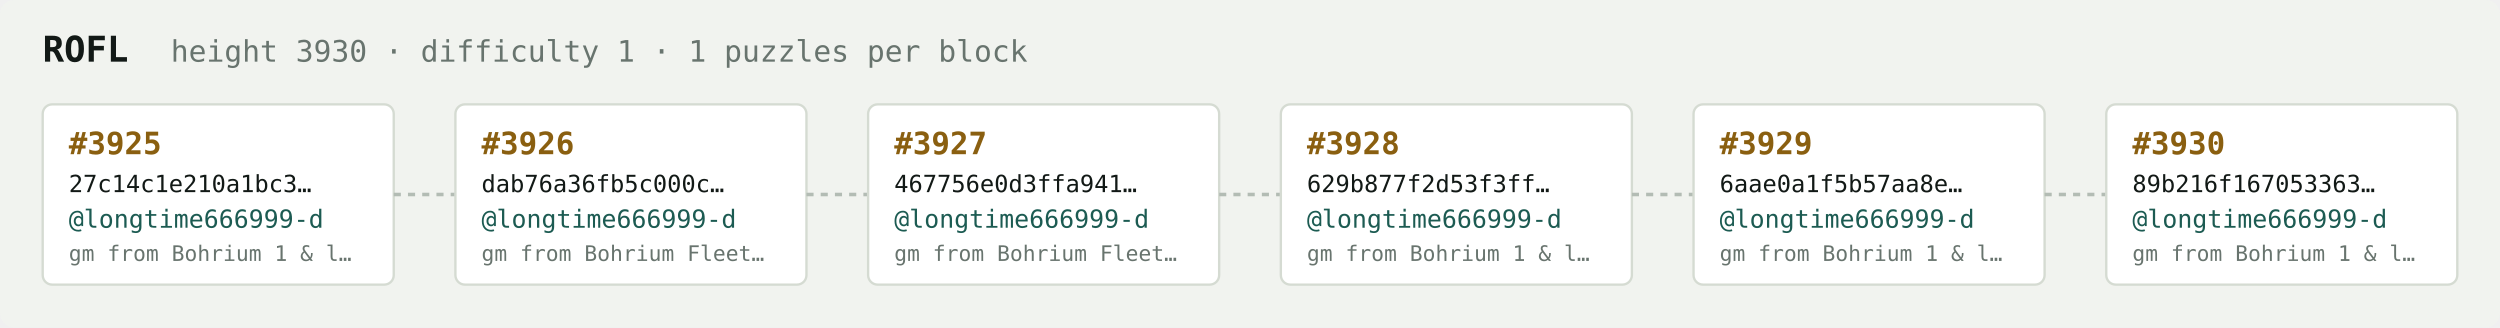
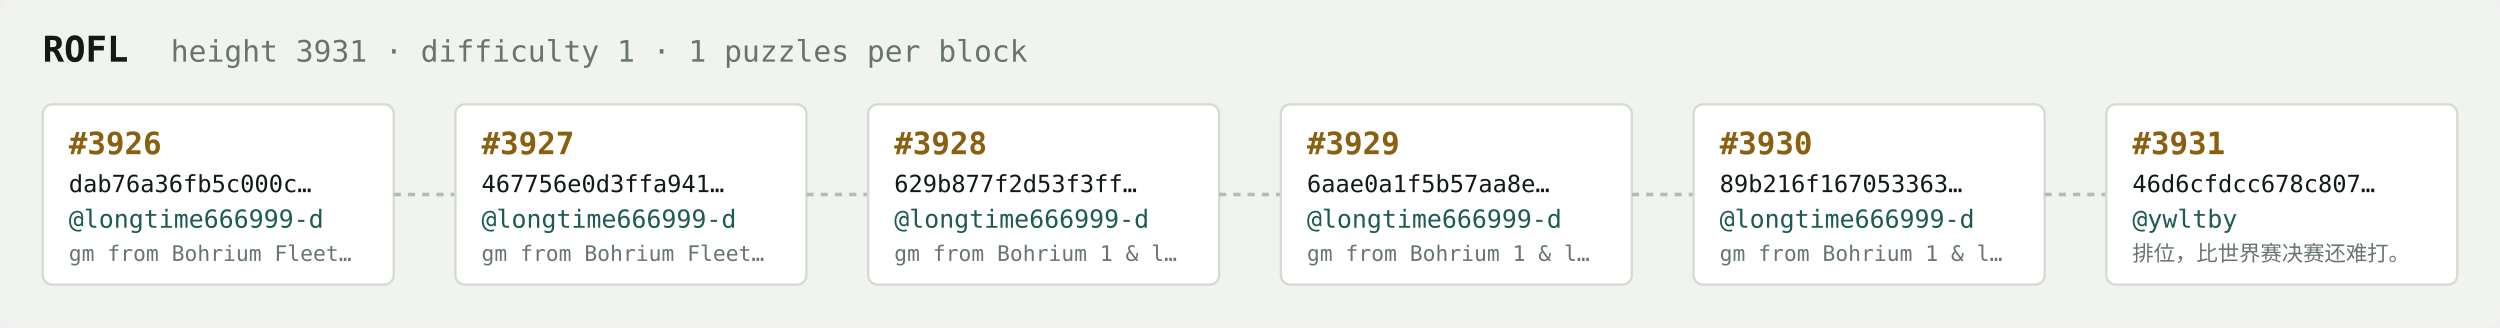
<svg xmlns="http://www.w3.org/2000/svg" width="1054" height="138" viewBox="0 0 1054 138" font-family="ui-monospace,SFMono-Regular,Menlo,monospace">
  <rect fill="#f1f3ef" width="1054" height="138" rx="6" />
  <text x="18" y="26" fill="#121916" font-size="15" font-weight="700">ROFL</text>
-   <text x="72" y="26" fill="#68746e" font-size="12.5">height 3930 · difficulty 1 · 1 puzzles per block</text>
+   <text x="72" y="26" fill="#68746e" font-size="12.5">height 3931 · difficulty 1 · 1 puzzles per block</text>
  <rect x="18" y="44" width="148" height="76" rx="4" fill="#ffffff" stroke="#d5dbd2" stroke-width="1" />
-   <text x="29" y="65" fill="#8a5f10" font-size="13" font-weight="700">#3925</text>
-   <text x="29" y="81" fill="#121916" font-size="10">27c14c1e210a1bc3…</text>
+   <text x="29" y="65" fill="#8a5f10" font-size="13" font-weight="700">#3926</text>
+   <text x="29" y="81" fill="#121916" font-size="10">dab76a36fb5c000c…</text>
  <text x="29" y="96" fill="#1c5b52" font-size="10.5">@longtime666999-d</text>
-   <text x="29" y="110" fill="#68746e" font-size="9">gm from Bohrium 1 &amp; l…</text>
+   <text x="29" y="110" fill="#68746e" font-size="9">gm from Bohrium Fleet…</text>
  <line x1="166" y1="82.0" x2="192" y2="82.0" stroke="#b3bcb4" stroke-width="1.5" stroke-dasharray="3 3" />
  <rect x="192" y="44" width="148" height="76" rx="4" fill="#ffffff" stroke="#d5dbd2" stroke-width="1" />
-   <text x="203" y="65" fill="#8a5f10" font-size="13" font-weight="700">#3926</text>
-   <text x="203" y="81" fill="#121916" font-size="10">dab76a36fb5c000c…</text>
+   <text x="203" y="65" fill="#8a5f10" font-size="13" font-weight="700">#3927</text>
+   <text x="203" y="81" fill="#121916" font-size="10">467756e0d3ffa941…</text>
  <text x="203" y="96" fill="#1c5b52" font-size="10.5">@longtime666999-d</text>
  <text x="203" y="110" fill="#68746e" font-size="9">gm from Bohrium Fleet…</text>
  <line x1="340" y1="82.0" x2="366" y2="82.0" stroke="#b3bcb4" stroke-width="1.5" stroke-dasharray="3 3" />
  <rect x="366" y="44" width="148" height="76" rx="4" fill="#ffffff" stroke="#d5dbd2" stroke-width="1" />
-   <text x="377" y="65" fill="#8a5f10" font-size="13" font-weight="700">#3927</text>
-   <text x="377" y="81" fill="#121916" font-size="10">467756e0d3ffa941…</text>
+   <text x="377" y="65" fill="#8a5f10" font-size="13" font-weight="700">#3928</text>
+   <text x="377" y="81" fill="#121916" font-size="10">629b877f2d53f3ff…</text>
  <text x="377" y="96" fill="#1c5b52" font-size="10.5">@longtime666999-d</text>
-   <text x="377" y="110" fill="#68746e" font-size="9">gm from Bohrium Fleet…</text>
+   <text x="377" y="110" fill="#68746e" font-size="9">gm from Bohrium 1 &amp; l…</text>
  <line x1="514" y1="82.0" x2="540" y2="82.0" stroke="#b3bcb4" stroke-width="1.5" stroke-dasharray="3 3" />
  <rect x="540" y="44" width="148" height="76" rx="4" fill="#ffffff" stroke="#d5dbd2" stroke-width="1" />
-   <text x="551" y="65" fill="#8a5f10" font-size="13" font-weight="700">#3928</text>
-   <text x="551" y="81" fill="#121916" font-size="10">629b877f2d53f3ff…</text>
+   <text x="551" y="65" fill="#8a5f10" font-size="13" font-weight="700">#3929</text>
+   <text x="551" y="81" fill="#121916" font-size="10">6aae0a1f5b57aa8e…</text>
  <text x="551" y="96" fill="#1c5b52" font-size="10.5">@longtime666999-d</text>
  <text x="551" y="110" fill="#68746e" font-size="9">gm from Bohrium 1 &amp; l…</text>
  <line x1="688" y1="82.0" x2="714" y2="82.0" stroke="#b3bcb4" stroke-width="1.5" stroke-dasharray="3 3" />
  <rect x="714" y="44" width="148" height="76" rx="4" fill="#ffffff" stroke="#d5dbd2" stroke-width="1" />
-   <text x="725" y="65" fill="#8a5f10" font-size="13" font-weight="700">#3929</text>
-   <text x="725" y="81" fill="#121916" font-size="10">6aae0a1f5b57aa8e…</text>
+   <text x="725" y="65" fill="#8a5f10" font-size="13" font-weight="700">#3930</text>
+   <text x="725" y="81" fill="#121916" font-size="10">89b216f167053363…</text>
  <text x="725" y="96" fill="#1c5b52" font-size="10.5">@longtime666999-d</text>
  <text x="725" y="110" fill="#68746e" font-size="9">gm from Bohrium 1 &amp; l…</text>
  <line x1="862" y1="82.0" x2="888" y2="82.0" stroke="#b3bcb4" stroke-width="1.5" stroke-dasharray="3 3" />
  <rect x="888" y="44" width="148" height="76" rx="4" fill="#ffffff" stroke="#d5dbd2" stroke-width="1" />
-   <text x="899" y="65" fill="#8a5f10" font-size="13" font-weight="700">#3930</text>
-   <text x="899" y="81" fill="#121916" font-size="10">89b216f167053363…</text>
-   <text x="899" y="96" fill="#1c5b52" font-size="10.5">@longtime666999-d</text>
-   <text x="899" y="110" fill="#68746e" font-size="9">gm from Bohrium 1 &amp; l…</text>
+   <text x="899" y="65" fill="#8a5f10" font-size="13" font-weight="700">#3931</text>
+   <text x="899" y="81" fill="#121916" font-size="10">46d6cfdcc678c807…</text>
+   <text x="899" y="96" fill="#1c5b52" font-size="10.5">@ywltby</text>
+   <text x="899" y="110" fill="#68746e" font-size="9">排位，比世界赛决赛还难打。</text>
</svg>
